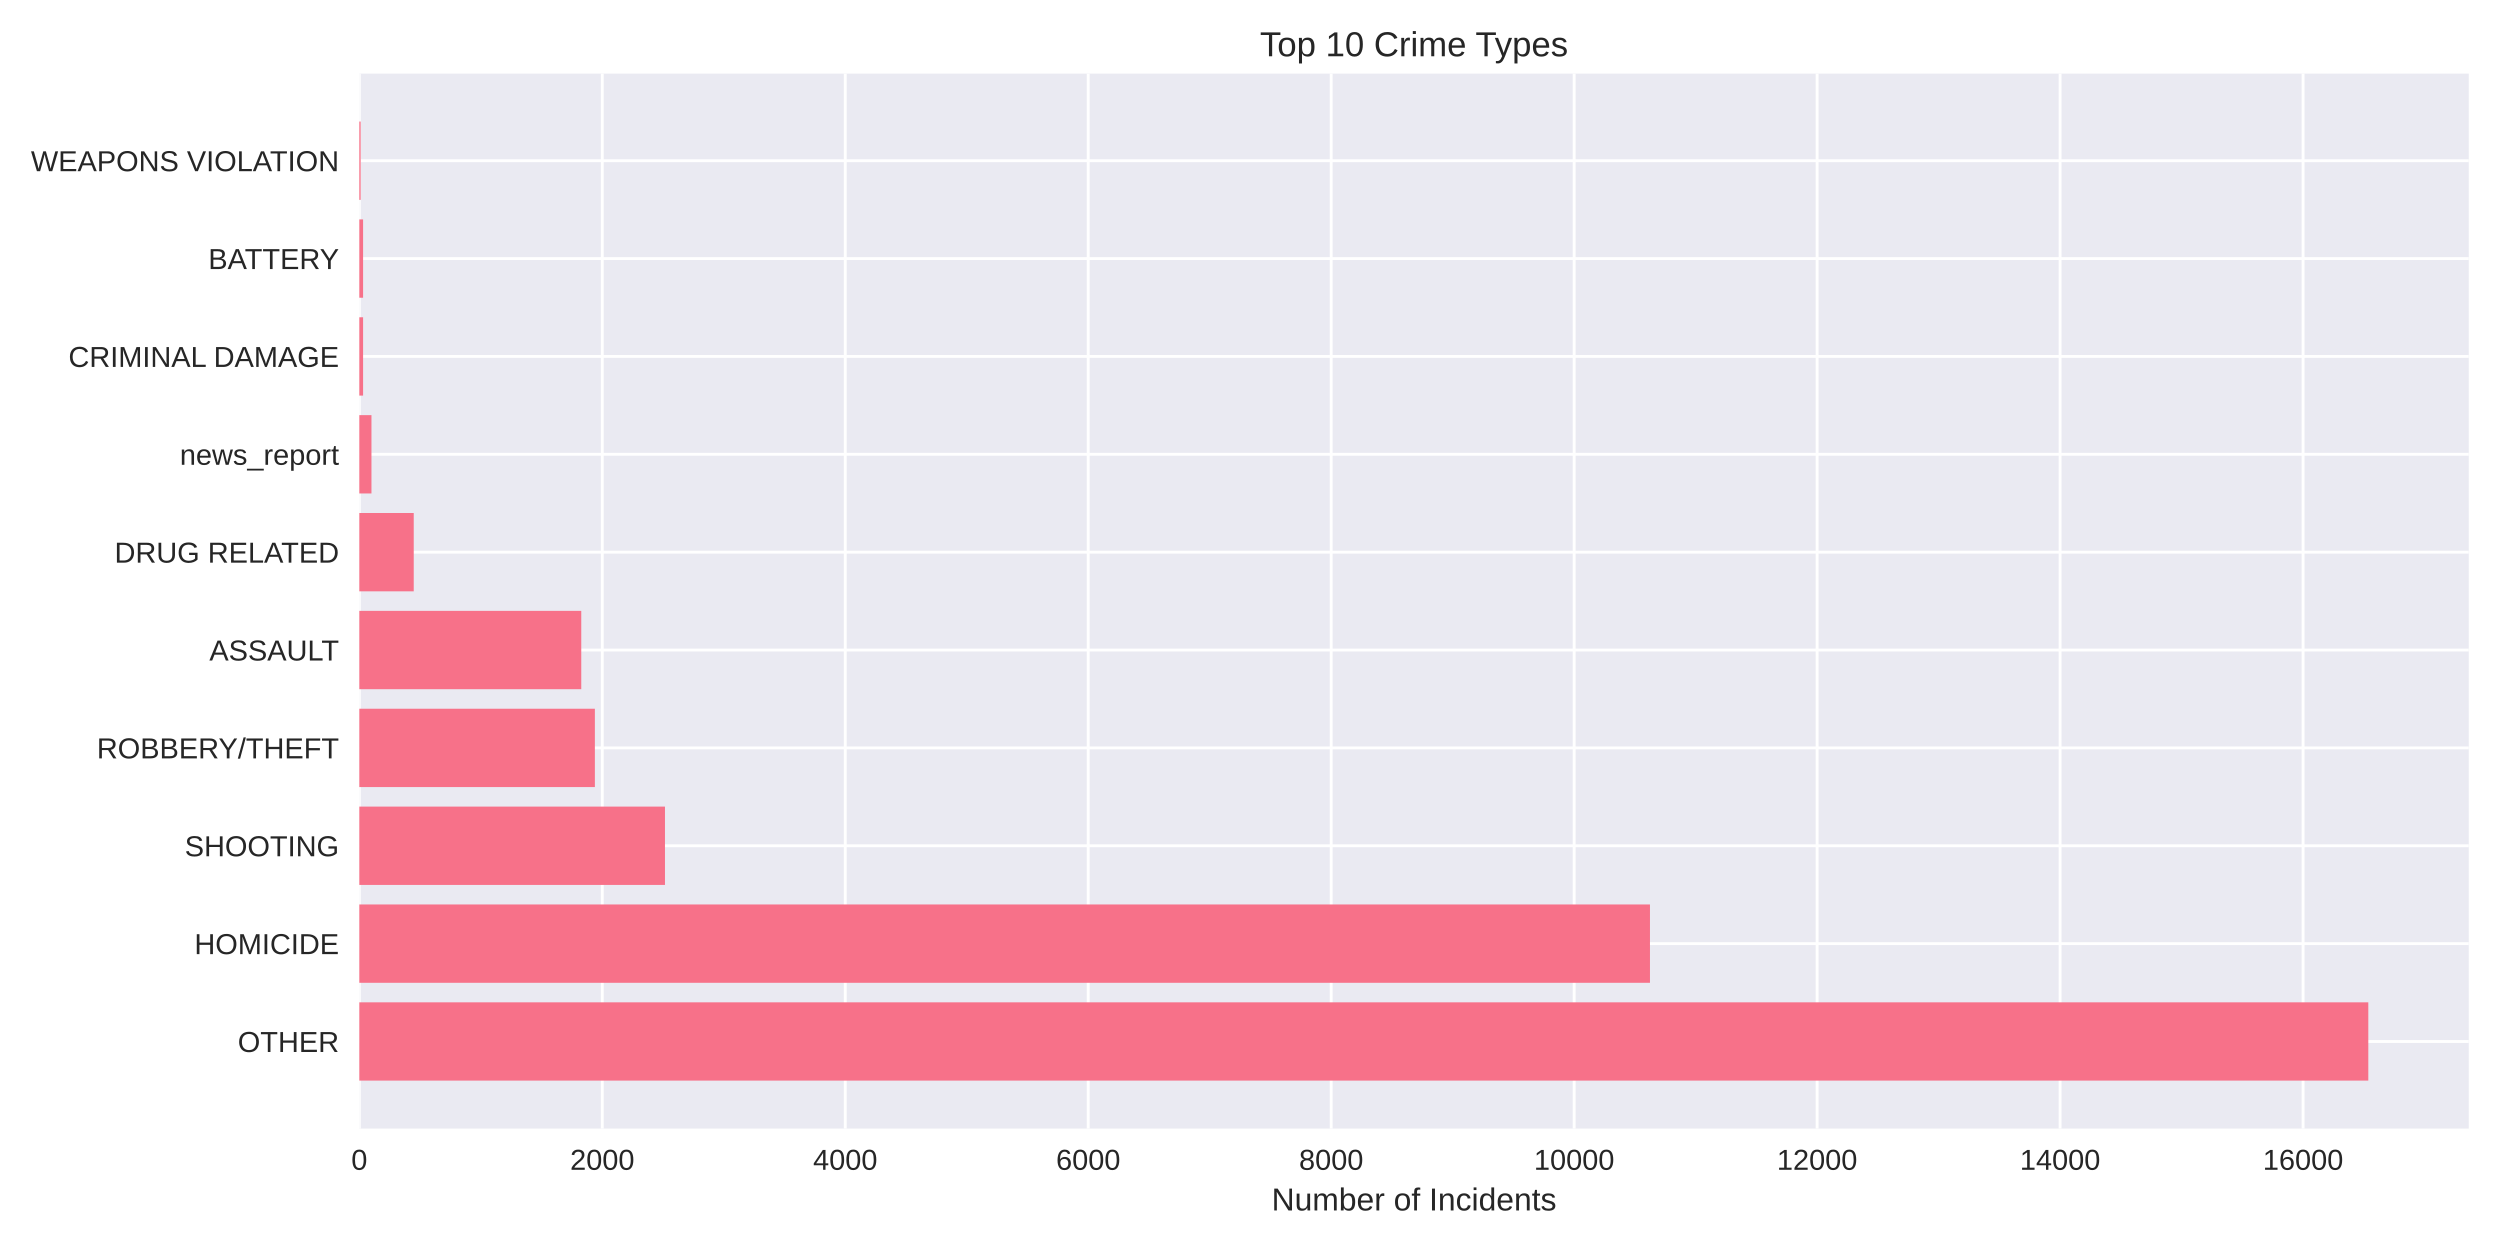
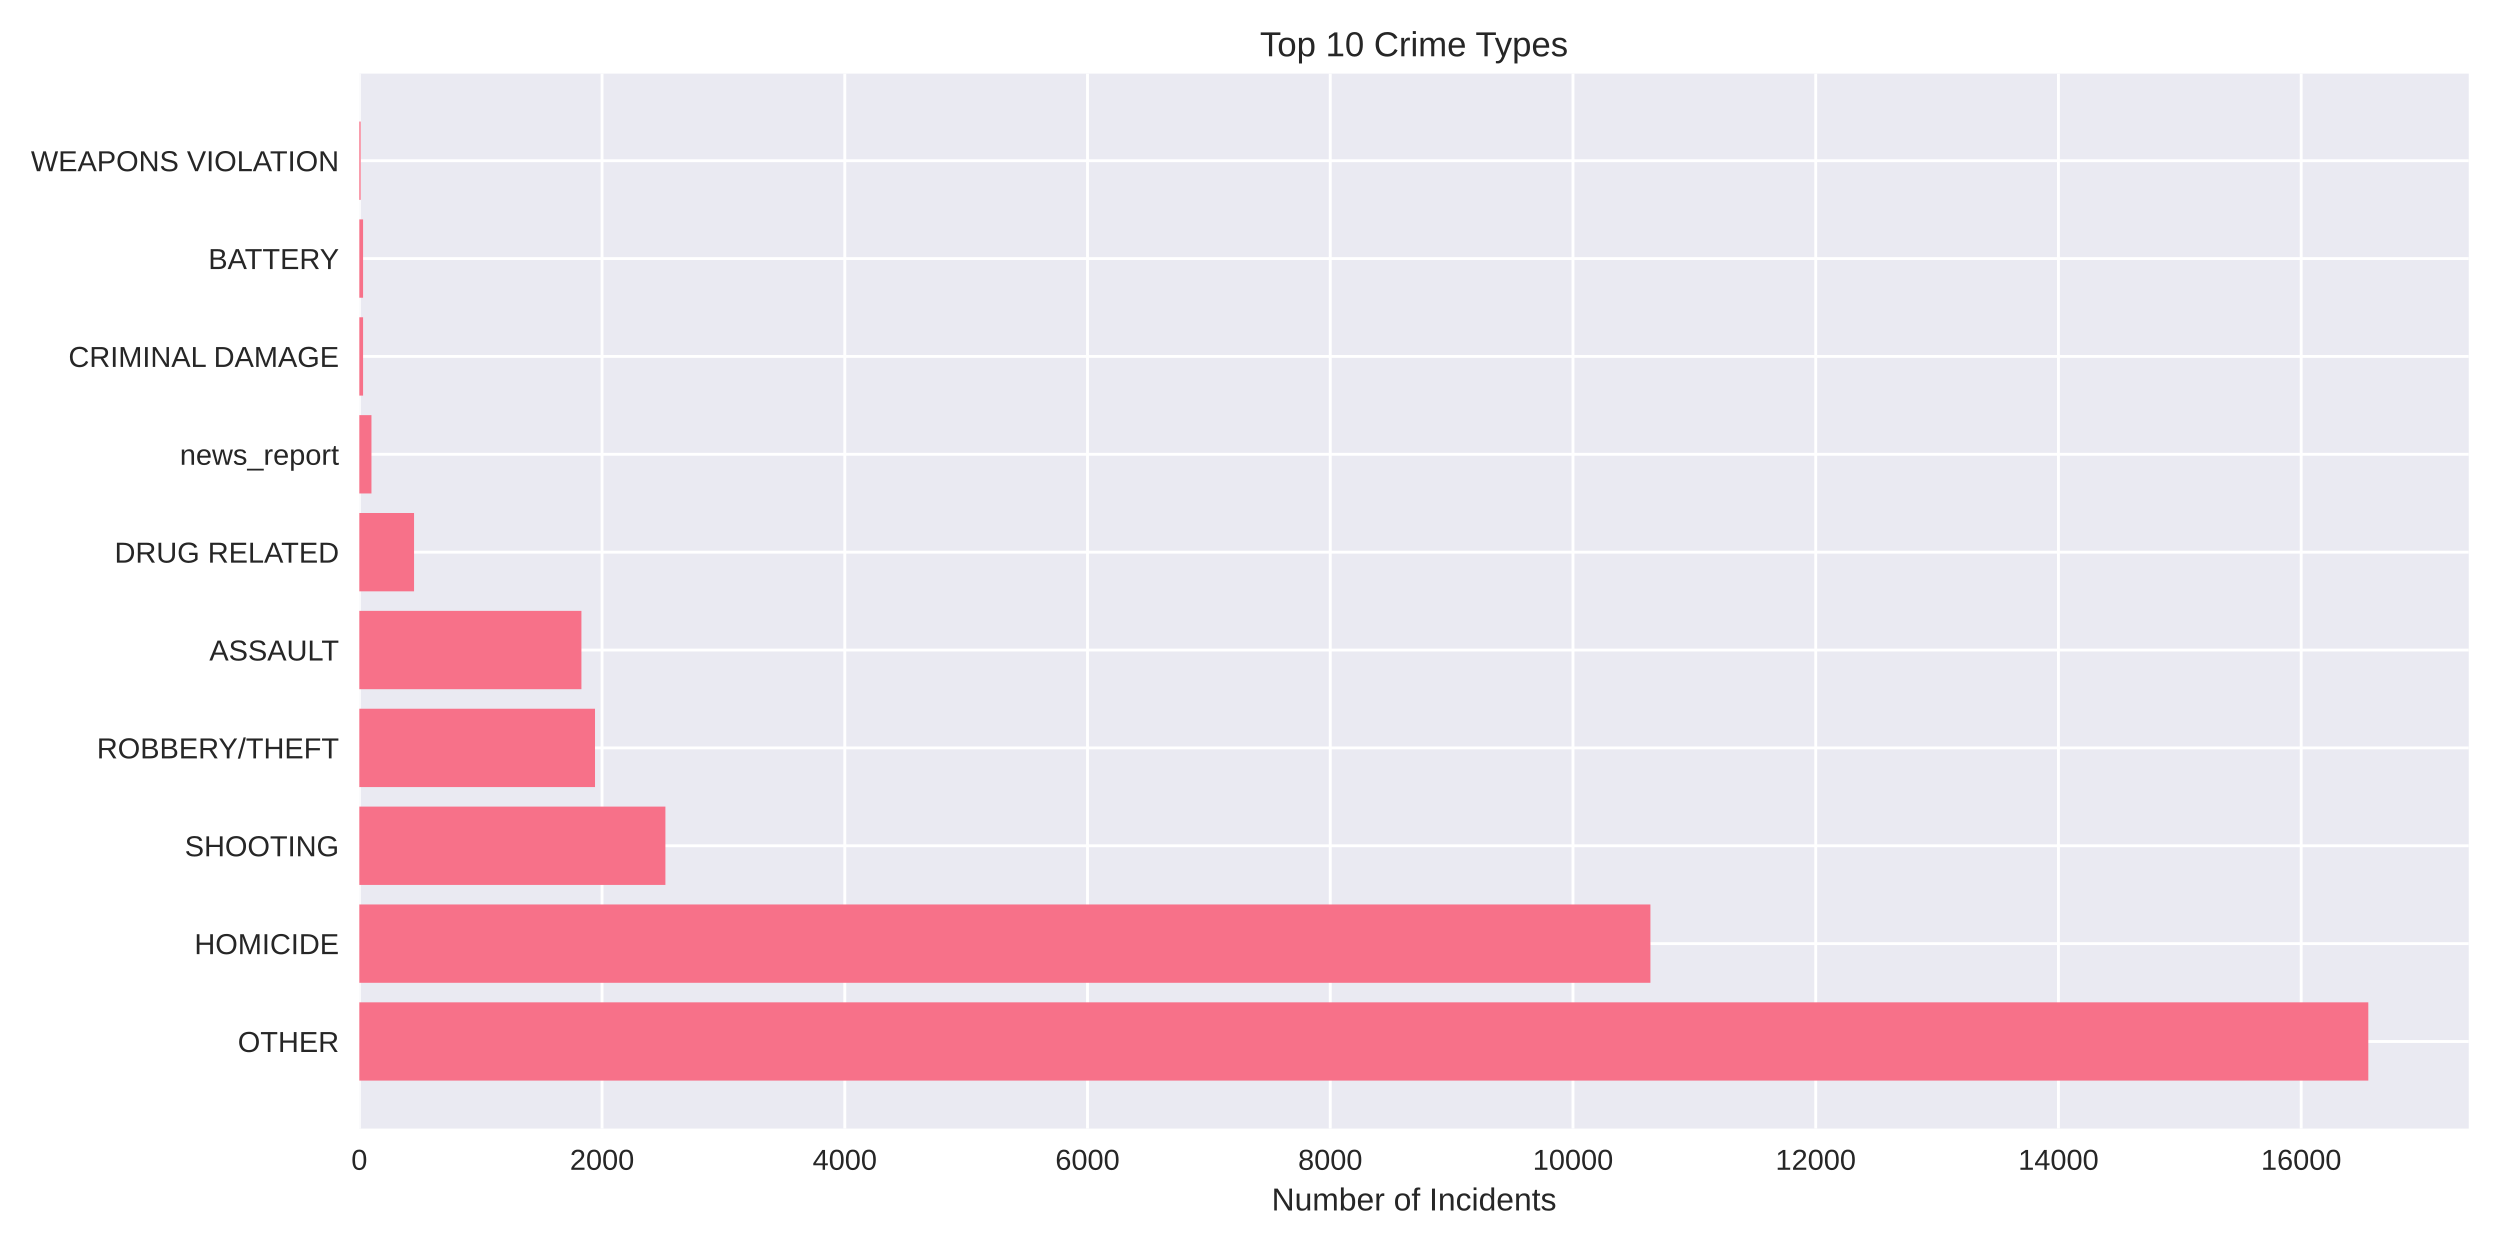
<svg xmlns="http://www.w3.org/2000/svg" width="864pt" height="432pt" viewBox="0 0 864 432" version="1.1">
  <defs>
    <style type="text/css">*{stroke-linejoin: round; stroke-linecap: butt}</style>
  </defs>
  <g id="figure_1">
    <g id="patch_1">
      <path d="M 0 432  L 864 432  L 864 0  L 0 0  z " style="fill: #ffffff" />
    </g>
    <g id="axes_1">
      <g id="patch_2">
        <path d="M 124.18 390.04  L 853.2 390.04  L 853.2 25.44  L 124.18 25.44  z " style="fill: #eaeaf2" />
      </g>
      <g id="matplotlib.axis_1">
        <g id="xtick_1">
          <g id="line2d_1">
-             <path d="M 124.18 390.04  L 124.18 25.44  " clip-path="url(#p058c52aa43)" style="fill: none; stroke: #ffffff; stroke-linecap: round" />
+             <path d="M 124.18 390.04  L 124.18 25.44  " clip-path="url(#pca4b4e72f5)" style="fill: none; stroke: #ffffff; stroke-linecap: round" />
          </g>
          <g id="line2d_2" />
          <g id="text_1">
            <text style="fill: #262626; font: 10px 'Arial', 'Liberation Sans', 'DejaVu Sans', 'Bitstream Vera Sans', sans-serif; text-anchor: middle" x="124.18" y="404.287" transform="rotate(-0 124.18 404.2869)">0</text>
          </g>
        </g>
        <g id="xtick_2">
          <g id="line2d_3">
-             <path d="M 208.15 390.04  L 208.15 25.44  " clip-path="url(#p058c52aa43)" style="fill: none; stroke: #ffffff; stroke-linecap: round" />
+             <path d="M 208.069 390.04  L 208.069 25.44  " clip-path="url(#pca4b4e72f5)" style="fill: none; stroke: #ffffff; stroke-linecap: round" />
          </g>
          <g id="line2d_4" />
          <g id="text_2">
-             <text style="fill: #262626; font: 10px 'Arial', 'Liberation Sans', 'DejaVu Sans', 'Bitstream Vera Sans', sans-serif; text-anchor: middle" x="208.15" y="404.287" transform="rotate(-0 208.1499 404.2869)">2000</text>
+             <text style="fill: #262626; font: 10px 'Arial', 'Liberation Sans', 'DejaVu Sans', 'Bitstream Vera Sans', sans-serif; text-anchor: middle" x="208.069" y="404.287" transform="rotate(-0 208.0687 404.2869)">2000</text>
          </g>
        </g>
        <g id="xtick_3">
          <g id="line2d_5">
-             <path d="M 292.12 390.04  L 292.12 25.44  " clip-path="url(#p058c52aa43)" style="fill: none; stroke: #ffffff; stroke-linecap: round" />
+             <path d="M 291.957 390.04  L 291.957 25.44  " clip-path="url(#pca4b4e72f5)" style="fill: none; stroke: #ffffff; stroke-linecap: round" />
          </g>
          <g id="line2d_6" />
          <g id="text_3">
-             <text style="fill: #262626; font: 10px 'Arial', 'Liberation Sans', 'DejaVu Sans', 'Bitstream Vera Sans', sans-serif; text-anchor: middle" x="292.12" y="404.287" transform="rotate(-0 292.1197 404.2869)">4000</text>
+             <text style="fill: #262626; font: 10px 'Arial', 'Liberation Sans', 'DejaVu Sans', 'Bitstream Vera Sans', sans-serif; text-anchor: middle" x="291.957" y="404.287" transform="rotate(-0 291.9574 404.2869)">4000</text>
          </g>
        </g>
        <g id="xtick_4">
          <g id="line2d_7">
-             <path d="M 376.09 390.04  L 376.09 25.44  " clip-path="url(#p058c52aa43)" style="fill: none; stroke: #ffffff; stroke-linecap: round" />
+             <path d="M 375.846 390.04  L 375.846 25.44  " clip-path="url(#pca4b4e72f5)" style="fill: none; stroke: #ffffff; stroke-linecap: round" />
          </g>
          <g id="line2d_8" />
          <g id="text_4">
-             <text style="fill: #262626; font: 10px 'Arial', 'Liberation Sans', 'DejaVu Sans', 'Bitstream Vera Sans', sans-serif; text-anchor: middle" x="376.09" y="404.287" transform="rotate(-0 376.0896 404.2869)">6000</text>
+             <text style="fill: #262626; font: 10px 'Arial', 'Liberation Sans', 'DejaVu Sans', 'Bitstream Vera Sans', sans-serif; text-anchor: middle" x="375.846" y="404.287" transform="rotate(-0 375.8461 404.2869)">6000</text>
          </g>
        </g>
        <g id="xtick_5">
          <g id="line2d_9">
-             <path d="M 460.059 390.04  L 460.059 25.44  " clip-path="url(#p058c52aa43)" style="fill: none; stroke: #ffffff; stroke-linecap: round" />
+             <path d="M 459.735 390.04  L 459.735 25.44  " clip-path="url(#pca4b4e72f5)" style="fill: none; stroke: #ffffff; stroke-linecap: round" />
          </g>
          <g id="line2d_10" />
          <g id="text_5">
-             <text style="fill: #262626; font: 10px 'Arial', 'Liberation Sans', 'DejaVu Sans', 'Bitstream Vera Sans', sans-serif; text-anchor: middle" x="460.059" y="404.287" transform="rotate(-0 460.0594 404.2869)">8000</text>
+             <text style="fill: #262626; font: 10px 'Arial', 'Liberation Sans', 'DejaVu Sans', 'Bitstream Vera Sans', sans-serif; text-anchor: middle" x="459.735" y="404.287" transform="rotate(-0 459.7348 404.2869)">8000</text>
          </g>
        </g>
        <g id="xtick_6">
          <g id="line2d_11">
-             <path d="M 544.029 390.04  L 544.029 25.44  " clip-path="url(#p058c52aa43)" style="fill: none; stroke: #ffffff; stroke-linecap: round" />
+             <path d="M 543.623 390.04  L 543.623 25.44  " clip-path="url(#pca4b4e72f5)" style="fill: none; stroke: #ffffff; stroke-linecap: round" />
          </g>
          <g id="line2d_12" />
          <g id="text_6">
-             <text style="fill: #262626; font: 10px 'Arial', 'Liberation Sans', 'DejaVu Sans', 'Bitstream Vera Sans', sans-serif; text-anchor: middle" x="544.029" y="404.287" transform="rotate(-0 544.0293 404.2869)">10000</text>
+             <text style="fill: #262626; font: 10px 'Arial', 'Liberation Sans', 'DejaVu Sans', 'Bitstream Vera Sans', sans-serif; text-anchor: middle" x="543.623" y="404.287" transform="rotate(-0 543.6235 404.2869)">10000</text>
          </g>
        </g>
        <g id="xtick_7">
          <g id="line2d_13">
-             <path d="M 627.999 390.04  L 627.999 25.44  " clip-path="url(#p058c52aa43)" style="fill: none; stroke: #ffffff; stroke-linecap: round" />
+             <path d="M 627.512 390.04  L 627.512 25.44  " clip-path="url(#pca4b4e72f5)" style="fill: none; stroke: #ffffff; stroke-linecap: round" />
          </g>
          <g id="line2d_14" />
          <g id="text_7">
-             <text style="fill: #262626; font: 10px 'Arial', 'Liberation Sans', 'DejaVu Sans', 'Bitstream Vera Sans', sans-serif; text-anchor: middle" x="627.999" y="404.287" transform="rotate(-0 627.9991 404.2869)">12000</text>
+             <text style="fill: #262626; font: 10px 'Arial', 'Liberation Sans', 'DejaVu Sans', 'Bitstream Vera Sans', sans-serif; text-anchor: middle" x="627.512" y="404.287" transform="rotate(-0 627.5122 404.2869)">12000</text>
          </g>
        </g>
        <g id="xtick_8">
          <g id="line2d_15">
-             <path d="M 711.969 390.04  L 711.969 25.44  " clip-path="url(#p058c52aa43)" style="fill: none; stroke: #ffffff; stroke-linecap: round" />
+             <path d="M 711.401 390.04  L 711.401 25.44  " clip-path="url(#pca4b4e72f5)" style="fill: none; stroke: #ffffff; stroke-linecap: round" />
          </g>
          <g id="line2d_16" />
          <g id="text_8">
-             <text style="fill: #262626; font: 10px 'Arial', 'Liberation Sans', 'DejaVu Sans', 'Bitstream Vera Sans', sans-serif; text-anchor: middle" x="711.969" y="404.287" transform="rotate(-0 711.969 404.2869)">14000</text>
+             <text style="fill: #262626; font: 10px 'Arial', 'Liberation Sans', 'DejaVu Sans', 'Bitstream Vera Sans', sans-serif; text-anchor: middle" x="711.401" y="404.287" transform="rotate(-0 711.4008 404.2869)">14000</text>
          </g>
        </g>
        <g id="xtick_9">
          <g id="line2d_17">
-             <path d="M 795.939 390.04  L 795.939 25.44  " clip-path="url(#p058c52aa43)" style="fill: none; stroke: #ffffff; stroke-linecap: round" />
+             <path d="M 795.29 390.04  L 795.29 25.44  " clip-path="url(#pca4b4e72f5)" style="fill: none; stroke: #ffffff; stroke-linecap: round" />
          </g>
          <g id="line2d_18" />
          <g id="text_9">
-             <text style="fill: #262626; font: 10px 'Arial', 'Liberation Sans', 'DejaVu Sans', 'Bitstream Vera Sans', sans-serif; text-anchor: middle" x="795.939" y="404.287" transform="rotate(-0 795.9389 404.2869)">16000</text>
+             <text style="fill: #262626; font: 10px 'Arial', 'Liberation Sans', 'DejaVu Sans', 'Bitstream Vera Sans', sans-serif; text-anchor: middle" x="795.29" y="404.287" transform="rotate(-0 795.2895 404.2869)">16000</text>
          </g>
        </g>
        <g id="text_10">
          <text style="fill: #262626; font: 11px 'Arial', 'Liberation Sans', 'DejaVu Sans', 'Bitstream Vera Sans', sans-serif; text-anchor: middle" x="488.69" y="418.333" transform="rotate(-0 488.69 418.3334)">Number of Incidents</text>
        </g>
      </g>
      <g id="matplotlib.axis_2">
        <g id="ytick_1">
          <g id="line2d_19">
-             <path d="M 124.18 359.939  L 853.2 359.939  " clip-path="url(#p058c52aa43)" style="fill: none; stroke: #ffffff; stroke-linecap: round" />
+             <path d="M 124.18 359.939  L 853.2 359.939  " clip-path="url(#pca4b4e72f5)" style="fill: none; stroke: #ffffff; stroke-linecap: round" />
          </g>
          <g id="line2d_20" />
          <g id="text_11">
            <text style="fill: #262626; font: 10px 'Arial', 'Liberation Sans', 'DejaVu Sans', 'Bitstream Vera Sans', sans-serif; text-anchor: end" x="117.18" y="363.562" transform="rotate(-0 117.18 363.562)">OTHER</text>
          </g>
        </g>
        <g id="ytick_2">
          <g id="line2d_21">
-             <path d="M 124.18 326.117  L 853.2 326.117  " clip-path="url(#p058c52aa43)" style="fill: none; stroke: #ffffff; stroke-linecap: round" />
+             <path d="M 124.18 326.117  L 853.2 326.117  " clip-path="url(#pca4b4e72f5)" style="fill: none; stroke: #ffffff; stroke-linecap: round" />
          </g>
          <g id="line2d_22" />
          <g id="text_12">
            <text style="fill: #262626; font: 10px 'Arial', 'Liberation Sans', 'DejaVu Sans', 'Bitstream Vera Sans', sans-serif; text-anchor: end" x="117.18" y="329.74" transform="rotate(-0 117.18 329.7401)">HOMICIDE</text>
          </g>
        </g>
        <g id="ytick_3">
          <g id="line2d_23">
-             <path d="M 124.18 292.295  L 853.2 292.295  " clip-path="url(#p058c52aa43)" style="fill: none; stroke: #ffffff; stroke-linecap: round" />
+             <path d="M 124.18 292.295  L 853.2 292.295  " clip-path="url(#pca4b4e72f5)" style="fill: none; stroke: #ffffff; stroke-linecap: round" />
          </g>
          <g id="line2d_24" />
          <g id="text_13">
            <text style="fill: #262626; font: 10px 'Arial', 'Liberation Sans', 'DejaVu Sans', 'Bitstream Vera Sans', sans-serif; text-anchor: end" x="117.18" y="295.918" transform="rotate(-0 117.18 295.9182)">SHOOTING</text>
          </g>
        </g>
        <g id="ytick_4">
          <g id="line2d_25">
-             <path d="M 124.18 258.473  L 853.2 258.473  " clip-path="url(#p058c52aa43)" style="fill: none; stroke: #ffffff; stroke-linecap: round" />
+             <path d="M 124.18 258.473  L 853.2 258.473  " clip-path="url(#pca4b4e72f5)" style="fill: none; stroke: #ffffff; stroke-linecap: round" />
          </g>
          <g id="line2d_26" />
          <g id="text_14">
            <text style="fill: #262626; font: 10px 'Arial', 'Liberation Sans', 'DejaVu Sans', 'Bitstream Vera Sans', sans-serif; text-anchor: end" x="117.18" y="262.096" transform="rotate(-0 117.18 262.0963)">ROBBERY/THEFT</text>
          </g>
        </g>
        <g id="ytick_5">
          <g id="line2d_27">
-             <path d="M 124.18 224.651  L 853.2 224.651  " clip-path="url(#p058c52aa43)" style="fill: none; stroke: #ffffff; stroke-linecap: round" />
+             <path d="M 124.18 224.651  L 853.2 224.651  " clip-path="url(#pca4b4e72f5)" style="fill: none; stroke: #ffffff; stroke-linecap: round" />
          </g>
          <g id="line2d_28" />
          <g id="text_15">
            <text style="fill: #262626; font: 10px 'Arial', 'Liberation Sans', 'DejaVu Sans', 'Bitstream Vera Sans', sans-serif; text-anchor: end" x="117.18" y="228.274" transform="rotate(-0 117.18 228.2744)">ASSAULT</text>
          </g>
        </g>
        <g id="ytick_6">
          <g id="line2d_29">
-             <path d="M 124.18 190.829  L 853.2 190.829  " clip-path="url(#p058c52aa43)" style="fill: none; stroke: #ffffff; stroke-linecap: round" />
+             <path d="M 124.18 190.829  L 853.2 190.829  " clip-path="url(#pca4b4e72f5)" style="fill: none; stroke: #ffffff; stroke-linecap: round" />
          </g>
          <g id="line2d_30" />
          <g id="text_16">
            <text style="fill: #262626; font: 10px 'Arial', 'Liberation Sans', 'DejaVu Sans', 'Bitstream Vera Sans', sans-serif; text-anchor: end" x="117.18" y="194.452" transform="rotate(-0 117.18 194.4525)">DRUG RELATED</text>
          </g>
        </g>
        <g id="ytick_7">
          <g id="line2d_31">
-             <path d="M 124.18 157.007  L 853.2 157.007  " clip-path="url(#p058c52aa43)" style="fill: none; stroke: #ffffff; stroke-linecap: round" />
+             <path d="M 124.18 157.007  L 853.2 157.007  " clip-path="url(#pca4b4e72f5)" style="fill: none; stroke: #ffffff; stroke-linecap: round" />
          </g>
          <g id="line2d_32" />
          <g id="text_17">
            <text style="fill: #262626; font: 10px 'Arial', 'Liberation Sans', 'DejaVu Sans', 'Bitstream Vera Sans', sans-serif; text-anchor: end" x="117.18" y="160.631" transform="rotate(-0 117.18 160.6306)">news_report</text>
          </g>
        </g>
        <g id="ytick_8">
          <g id="line2d_33">
-             <path d="M 124.18 123.185  L 853.2 123.185  " clip-path="url(#p058c52aa43)" style="fill: none; stroke: #ffffff; stroke-linecap: round" />
+             <path d="M 124.18 123.185  L 853.2 123.185  " clip-path="url(#pca4b4e72f5)" style="fill: none; stroke: #ffffff; stroke-linecap: round" />
          </g>
          <g id="line2d_34" />
          <g id="text_18">
            <text style="fill: #262626; font: 10px 'Arial', 'Liberation Sans', 'DejaVu Sans', 'Bitstream Vera Sans', sans-serif; text-anchor: end" x="117.18" y="126.809" transform="rotate(-0 117.18 126.8087)">CRIMINAL DAMAGE</text>
          </g>
        </g>
        <g id="ytick_9">
          <g id="line2d_35">
-             <path d="M 124.18 89.363  L 853.2 89.363  " clip-path="url(#p058c52aa43)" style="fill: none; stroke: #ffffff; stroke-linecap: round" />
+             <path d="M 124.18 89.363  L 853.2 89.363  " clip-path="url(#pca4b4e72f5)" style="fill: none; stroke: #ffffff; stroke-linecap: round" />
          </g>
          <g id="line2d_36" />
          <g id="text_19">
            <text style="fill: #262626; font: 10px 'Arial', 'Liberation Sans', 'DejaVu Sans', 'Bitstream Vera Sans', sans-serif; text-anchor: end" x="117.18" y="92.987" transform="rotate(-0 117.18 92.98681)">BATTERY</text>
          </g>
        </g>
        <g id="ytick_10">
          <g id="line2d_37">
-             <path d="M 124.18 55.541  L 853.2 55.541  " clip-path="url(#p058c52aa43)" style="fill: none; stroke: #ffffff; stroke-linecap: round" />
+             <path d="M 124.18 55.541  L 853.2 55.541  " clip-path="url(#pca4b4e72f5)" style="fill: none; stroke: #ffffff; stroke-linecap: round" />
          </g>
          <g id="line2d_38" />
          <g id="text_20">
            <text style="fill: #262626; font: 10px 'Arial', 'Liberation Sans', 'DejaVu Sans', 'Bitstream Vera Sans', sans-serif; text-anchor: end" x="117.18" y="59.165" transform="rotate(-0 117.18 59.16492)">WEAPONS VIOLATION</text>
          </g>
        </g>
      </g>
      <g id="patch_3">
-         <path d="M 124.18 373.467  L 818.485 373.467  L 818.485 346.41  L 124.18 346.41  z " clip-path="url(#p058c52aa43)" style="fill: #f77189" />
+         <path d="M 124.18 373.467  L 818.485 373.467  L 818.485 346.41  L 124.18 346.41  z " clip-path="url(#pca4b4e72f5)" style="fill: #f77189" />
      </g>
      <g id="patch_4">
-         <path d="M 124.18 339.645  L 570.228 339.645  L 570.228 312.588  L 124.18 312.588  z " clip-path="url(#p058c52aa43)" style="fill: #f77189" />
+         <path d="M 124.18 339.645  L 570.384 339.645  L 570.384 312.588  L 124.18 312.588  z " clip-path="url(#pca4b4e72f5)" style="fill: #f77189" />
      </g>
      <g id="patch_5">
-         <path d="M 124.18 305.823  L 229.814 305.823  L 229.814 278.766  L 124.18 278.766  z " clip-path="url(#p058c52aa43)" style="fill: #f77189" />
+         <path d="M 124.18 305.823  L 229.964 305.823  L 229.964 278.766  L 124.18 278.766  z " clip-path="url(#pca4b4e72f5)" style="fill: #f77189" />
      </g>
      <g id="patch_6">
-         <path d="M 124.18 272.002  L 205.589 272.002  L 205.589 244.944  L 124.18 244.944  z " clip-path="url(#p058c52aa43)" style="fill: #f77189" />
+         <path d="M 124.18 272.002  L 205.636 272.002  L 205.636 244.944  L 124.18 244.944  z " clip-path="url(#pca4b4e72f5)" style="fill: #f77189" />
      </g>
      <g id="patch_7">
-         <path d="M 124.18 238.18  L 200.886 238.18  L 200.886 211.122  L 124.18 211.122  z " clip-path="url(#p058c52aa43)" style="fill: #f77189" />
+         <path d="M 124.18 238.18  L 200.938 238.18  L 200.938 211.122  L 124.18 211.122  z " clip-path="url(#pca4b4e72f5)" style="fill: #f77189" />
      </g>
      <g id="patch_8">
-         <path d="M 124.18 204.358  L 142.989 204.358  L 142.989 177.3  L 124.18 177.3  z " clip-path="url(#p058c52aa43)" style="fill: #f77189" />
+         <path d="M 124.18 204.358  L 143.097 204.358  L 143.097 177.3  L 124.18 177.3  z " clip-path="url(#pca4b4e72f5)" style="fill: #f77189" />
      </g>
      <g id="patch_9">
-         <path d="M 124.18 170.536  L 128.378 170.536  L 128.378 143.478  L 124.18 143.478  z " clip-path="url(#p058c52aa43)" style="fill: #f77189" />
+         <path d="M 124.18 170.536  L 128.374 170.536  L 128.374 143.478  L 124.18 143.478  z " clip-path="url(#pca4b4e72f5)" style="fill: #f77189" />
      </g>
      <g id="patch_10">
-         <path d="M 124.18 136.714  L 125.482 136.714  L 125.482 109.657  L 124.18 109.657  z " clip-path="url(#p058c52aa43)" style="fill: #f77189" />
+         <path d="M 124.18 136.714  L 125.48 136.714  L 125.48 109.657  L 124.18 109.657  z " clip-path="url(#pca4b4e72f5)" style="fill: #f77189" />
      </g>
      <g id="patch_11">
-         <path d="M 124.18 102.892  L 125.482 102.892  L 125.482 75.835  L 124.18 75.835  z " clip-path="url(#p058c52aa43)" style="fill: #f77189" />
+         <path d="M 124.18 102.892  L 125.48 102.892  L 125.48 75.835  L 124.18 75.835  z " clip-path="url(#pca4b4e72f5)" style="fill: #f77189" />
      </g>
      <g id="patch_12">
-         <path d="M 124.18 69.07  L 124.642 69.07  L 124.642 42.013  L 124.18 42.013  z " clip-path="url(#p058c52aa43)" style="fill: #f77189" />
+         <path d="M 124.18 69.07  L 124.641 69.07  L 124.641 42.013  L 124.18 42.013  z " clip-path="url(#pca4b4e72f5)" style="fill: #f77189" />
      </g>
      <g id="patch_13">
        <path d="M 124.18 390.04  L 124.18 25.44  " style="fill: none" />
      </g>
      <g id="patch_14">
        <path d="M 853.2 390.04  L 853.2 25.44  " style="fill: none" />
      </g>
      <g id="patch_15">
        <path d="M 124.18 390.04  L 853.2 390.04  " style="fill: none" />
      </g>
      <g id="patch_16">
        <path d="M 124.18 25.44  L 853.2 25.44  " style="fill: none" />
      </g>
      <g id="text_21">
        <text style="fill: #262626; font: 12px 'Arial', 'Liberation Sans', 'DejaVu Sans', 'Bitstream Vera Sans', sans-serif; text-anchor: middle" x="488.69" y="19.44" transform="rotate(-0 488.69 19.44)">Top 10 Crime Types</text>
      </g>
    </g>
  </g>
  <defs>
-     <clipPath id="p058c52aa43">
+     <clipPath id="pca4b4e72f5">
      <rect x="124.18" y="25.44" width="729.02" height="364.6" />
    </clipPath>
  </defs>
</svg>
